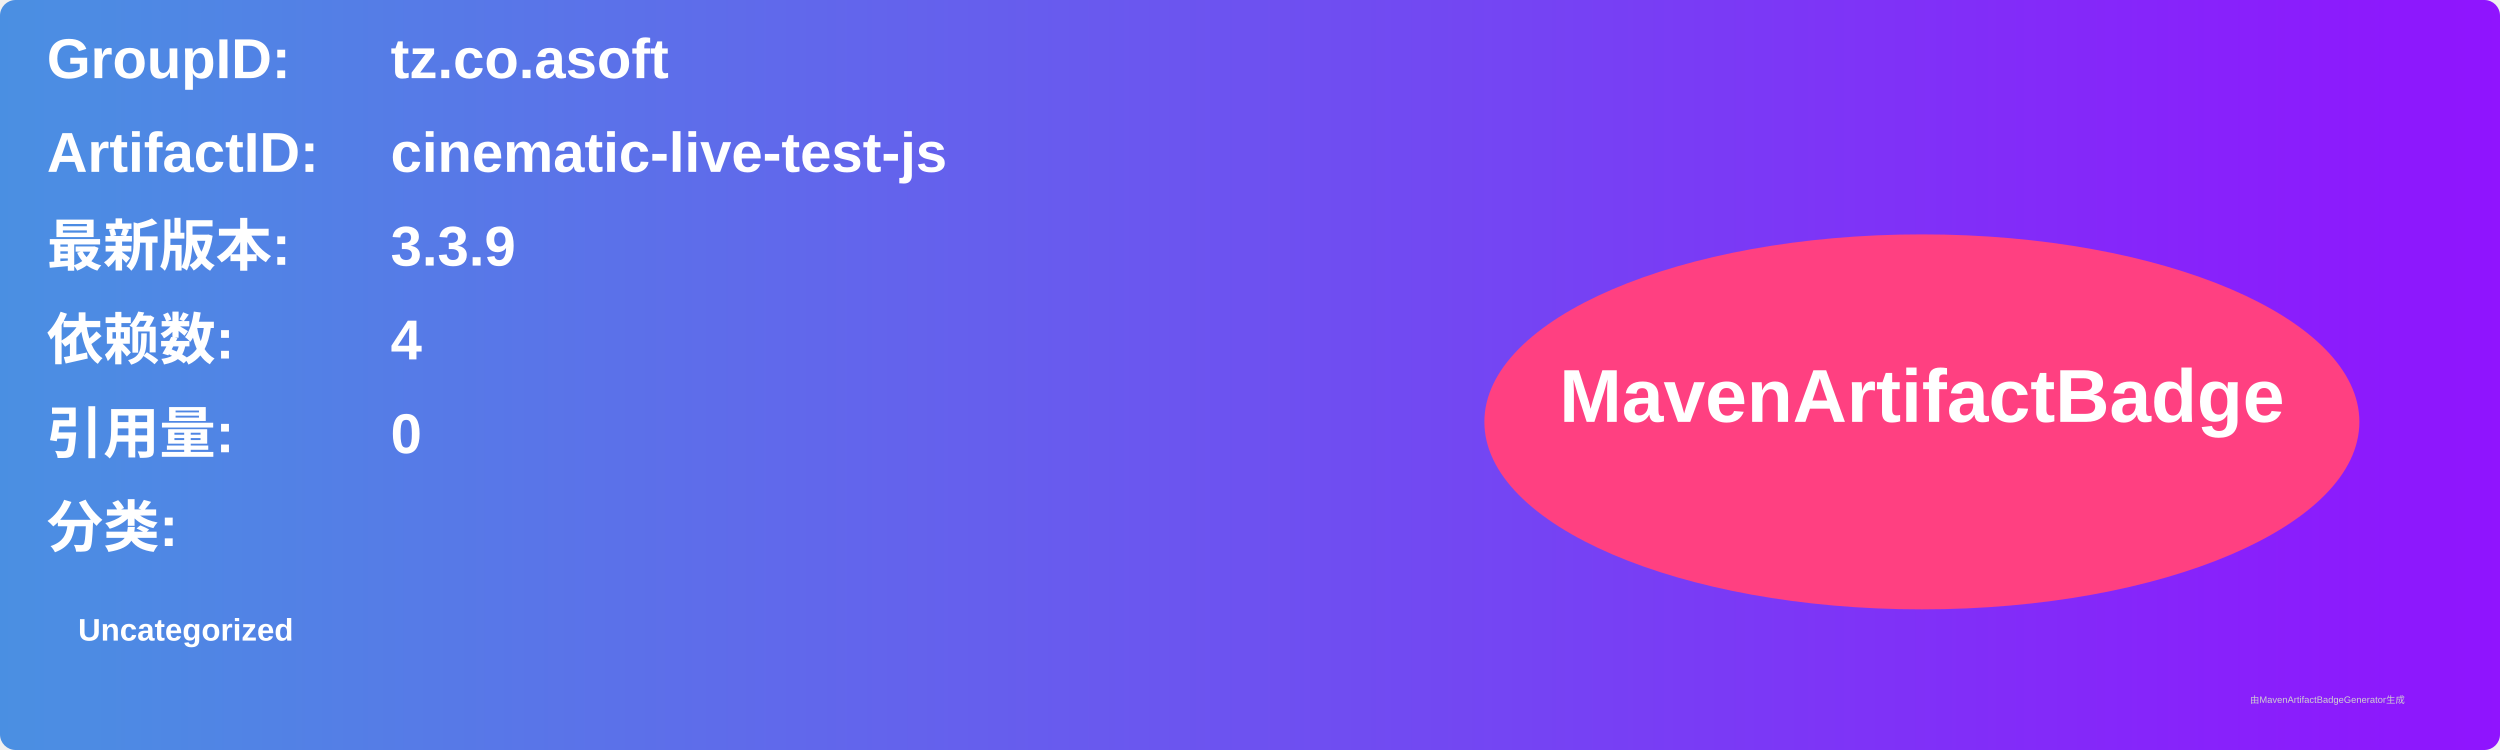
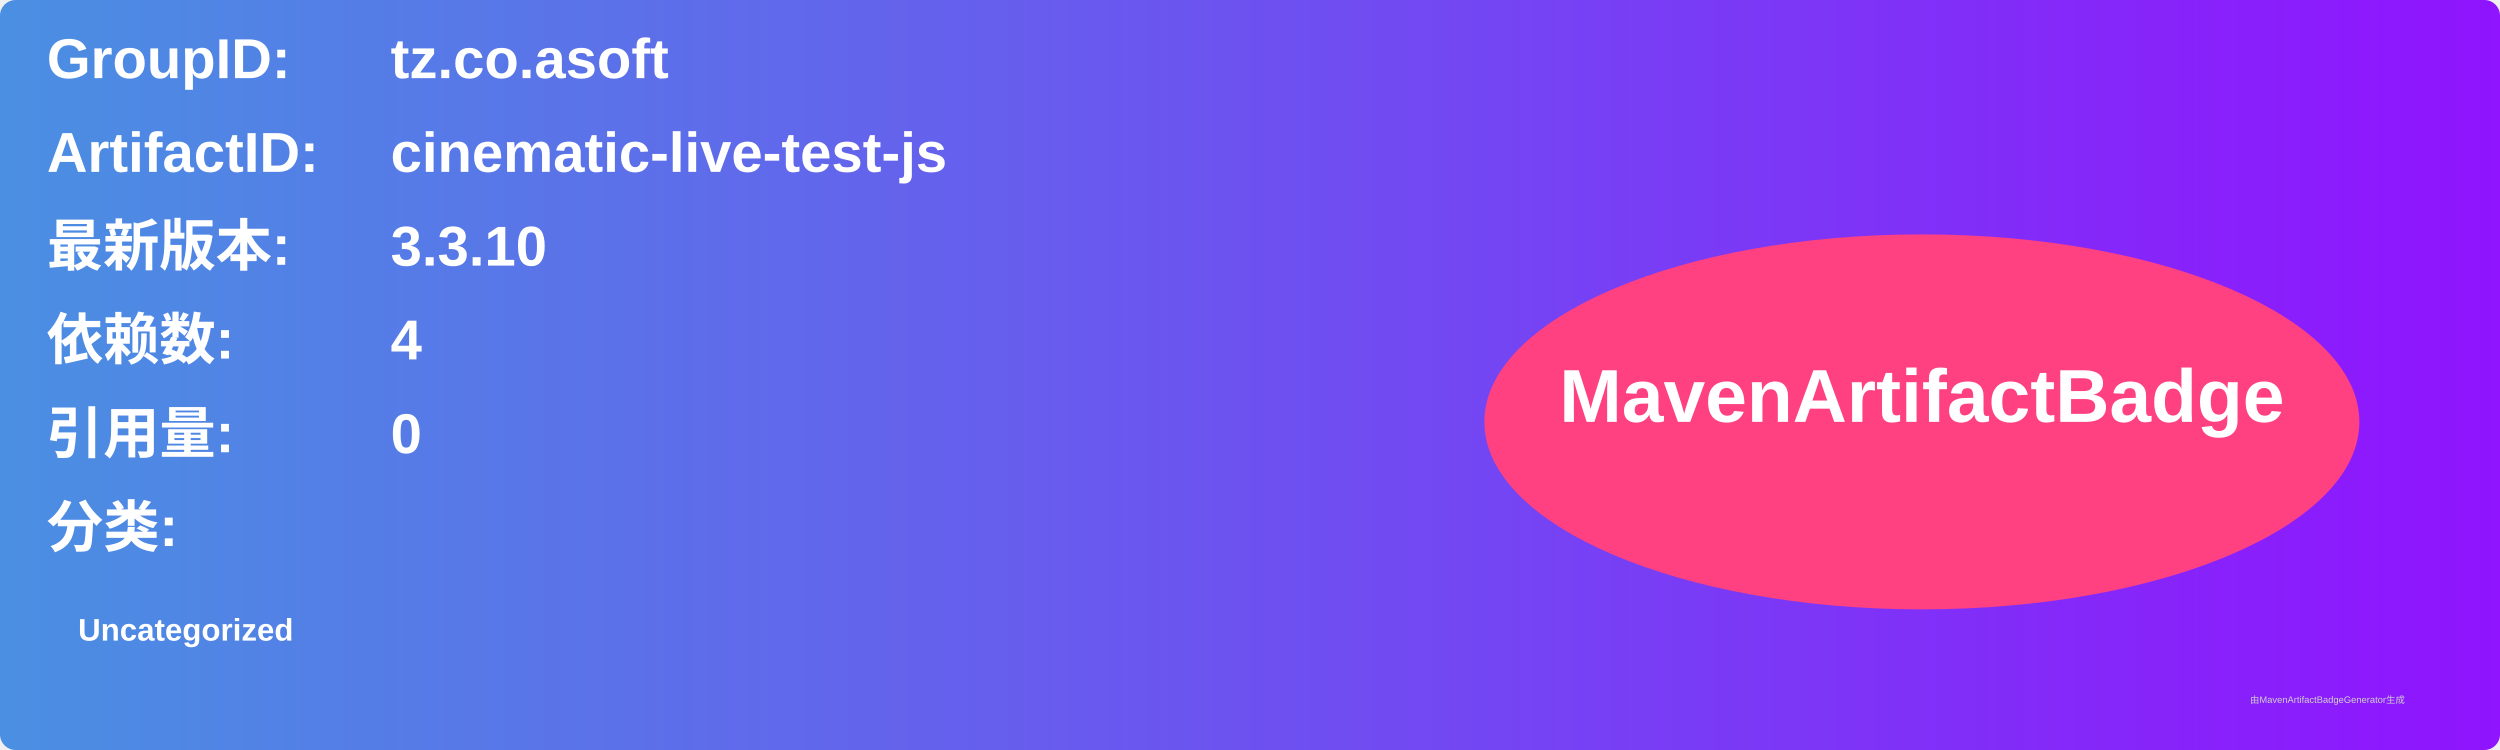
<svg xmlns="http://www.w3.org/2000/svg" width="800" height="240" viewBox="0 0 800 240">
  <linearGradient id="grad" x1="0%" y1="0%" x2="100%" y2="0%">
    <stop offset="0%" stop-color="#4a90e2" />
    <stop offset="100%" stop-color="#9013fe" />
  </linearGradient>
  <rect width="100%" height="100%" rx="5" ry="5" fill="url(#grad)" />
  <g transform="translate(15, 15)">
    <text x="0" y="10" font-family="Arial" font-size="18" fill="white" font-weight="bold" width="260">GroupID:</text>
    <text x="110" y="10" font-family="Arial" font-size="18" fill="white" font-weight="bold" width="460">tz.co.asoft</text>
    <text x="0" y="40" font-family="Arial" font-size="18" fill="white" font-weight="bold" width="260">ArtifactID:</text>
    <text x="110" y="40" font-family="Arial" font-size="18" fill="white" font-weight="bold" width="460">cinematic-live-test-js</text>
    <text x="0" y="70" font-family="Arial" font-size="18" fill="white" font-weight="bold">最新版本:</text>
    <text x="110" y="70" font-family="Arial" font-size="18" fill="white" font-weight="bold">
-       <tspan font-weight="bold">3.3.9</tspan>
+       <tspan font-weight="bold">3.3.10</tspan>
    </text>
    <text x="0" y="100" font-family="Arial" font-size="18" fill="white" font-weight="bold">依赖数: </text>
    <text x="110" y="100" font-family="Arial" font-size="18" fill="white">
      <tspan font-weight="bold">4</tspan>
    </text>
    <text x="0" y="130" font-family="Arial" font-size="18" fill="white" font-weight="bold">引用量: </text>
    <text x="110" y="130" font-family="Arial" font-size="18" fill="white">
      <tspan font-weight="bold">0</tspan>
    </text>
    <text x="0" y="160" font-family="Arial" font-size="18" fill="white" font-weight="bold">分类:</text>
    <text x="10" y="190" font-family="Arial" font-size="10" fill="white">
      <tspan font-weight="bold">Uncategorized</tspan>
    </text>
    <ellipse cx="600" cy="120" rx="140" ry="60" fill="#ff4081" />
    <text x="600" y="120" text-anchor="middle" font-family="Arial" font-size="24" fill="white" font-weight="bold">MavenArtifactBadge</text>
  </g>
  <text x="720" y="225" font-family="Arial" font-size="3" fill="#d0d0d0">由MavenArtifactBadgeGenerator生成</text>
</svg>
